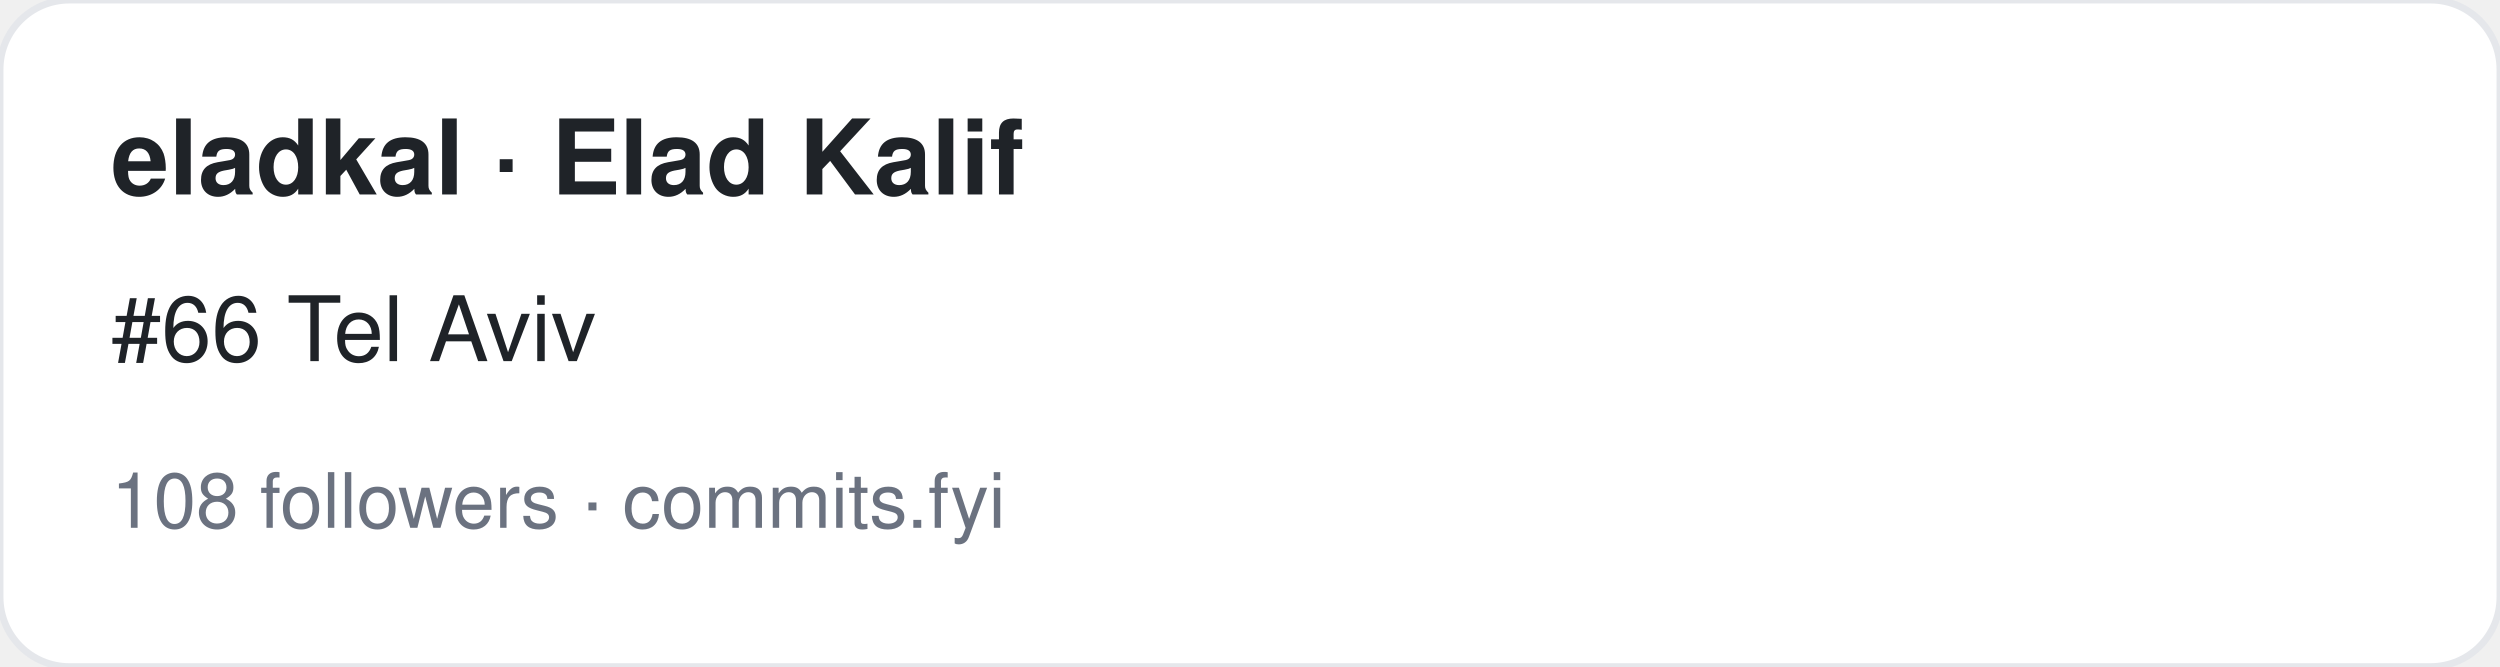
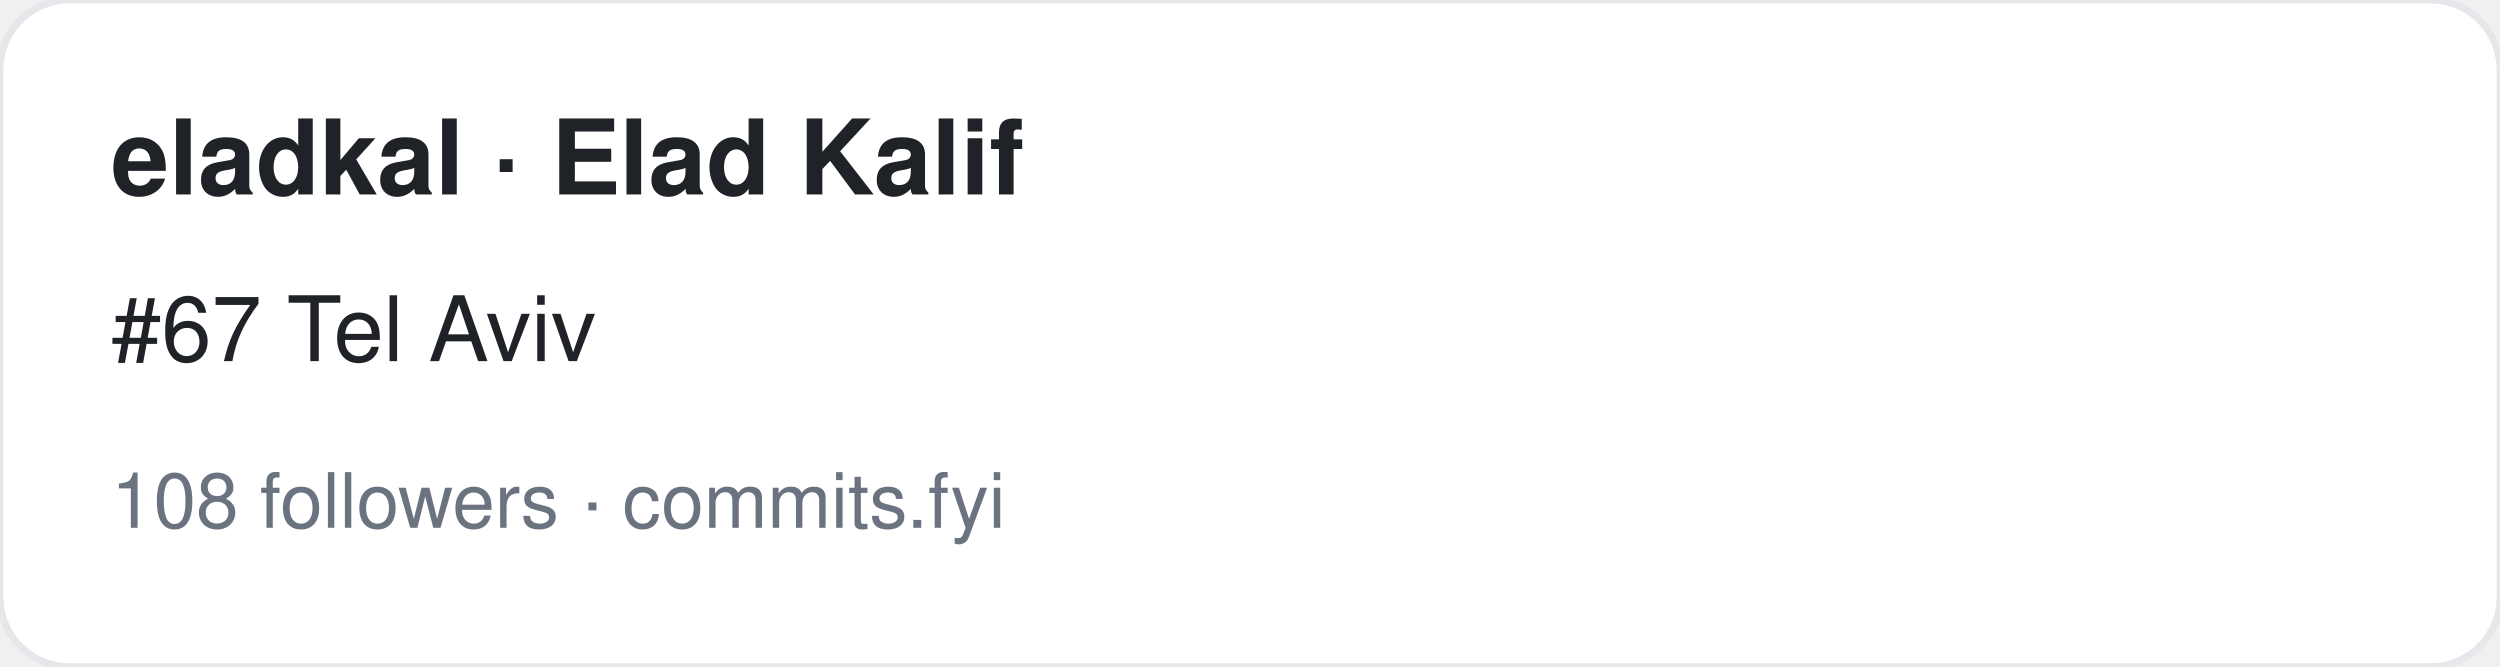
<svg xmlns="http://www.w3.org/2000/svg" width="360" height="96" viewBox="0 0 360 96" font-family="-apple-system,BlinkMacSystemFont,Segoe UI,Helvetica,Arial,sans-serif">
  <rect width="360" height="96" rx="10" fill="#ffffff" stroke="#e5e7eb" />
  <text x="16" y="28" font-size="15" font-weight="700" fill="#1f2328">eladkal · Elad Kalif</text>
-   <text x="16" y="52" font-size="13" fill="#1f2328">#66 Tel Aviv</text>
+   <text x="16" y="52" font-size="13" fill="#1f2328">#67 Tel Aviv</text>
  <text x="16" y="76" font-size="11" fill="#6b7280">108 followers · commits.fyi</text>
</svg>
